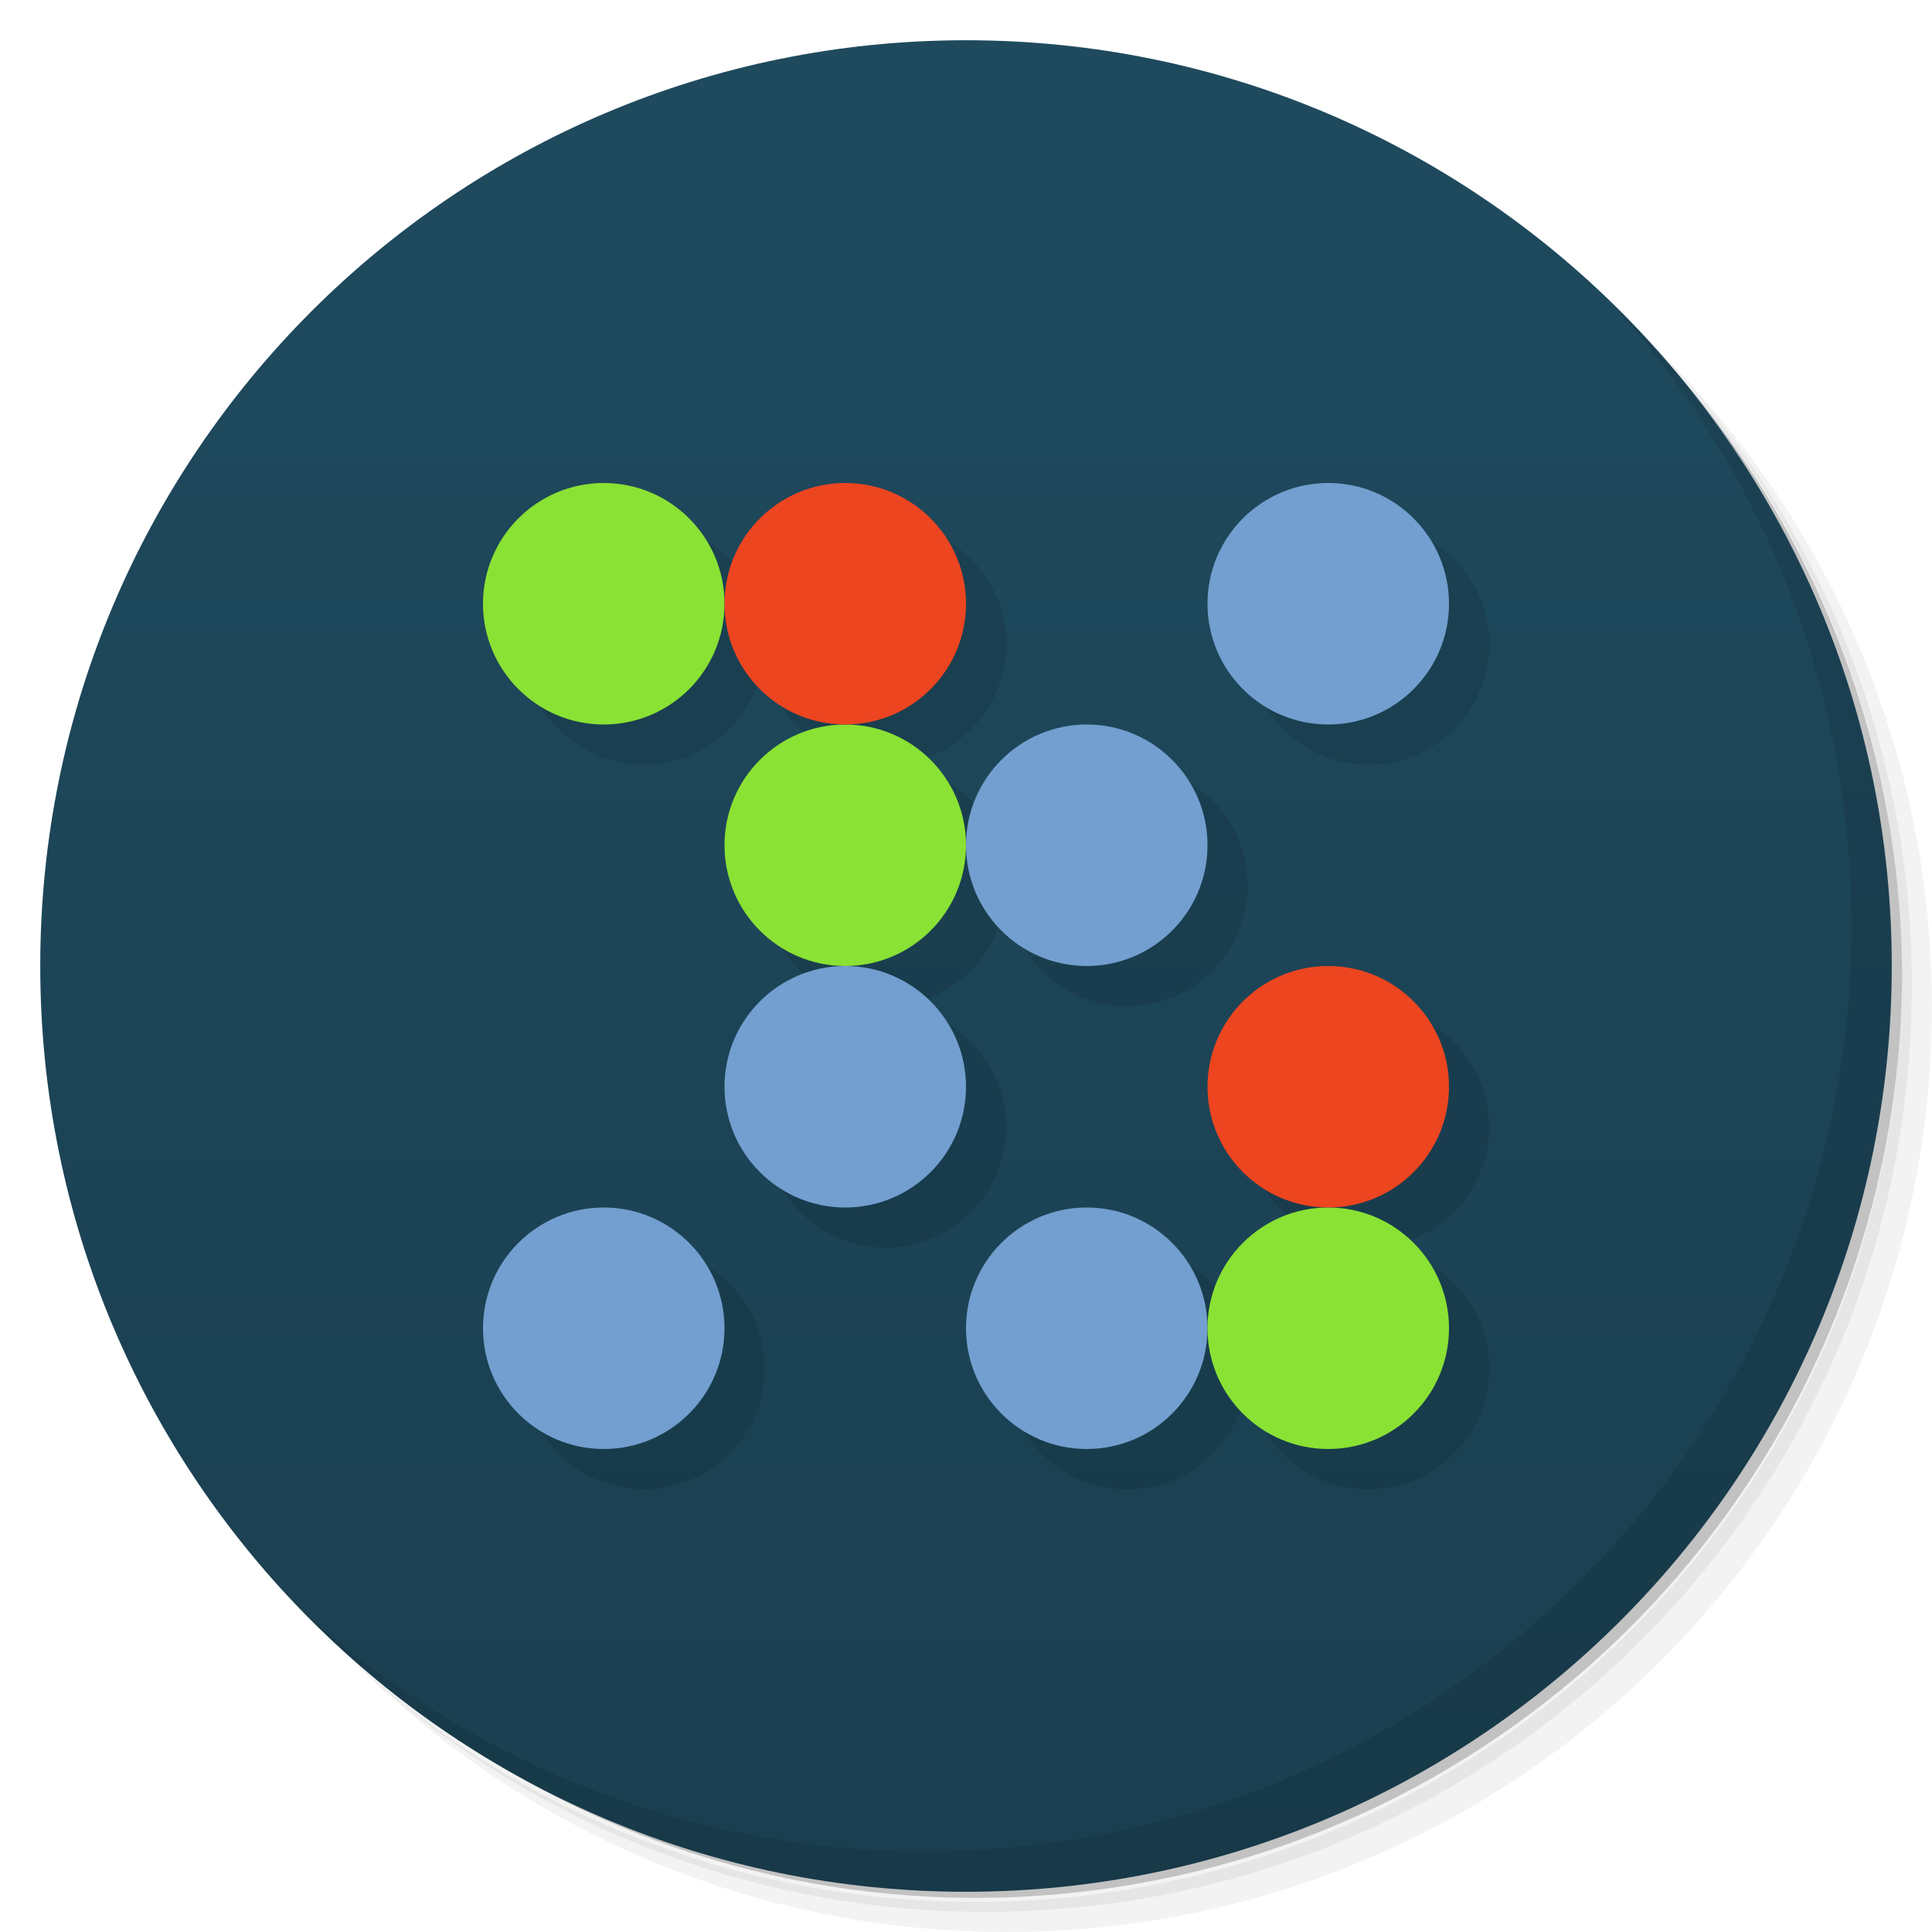
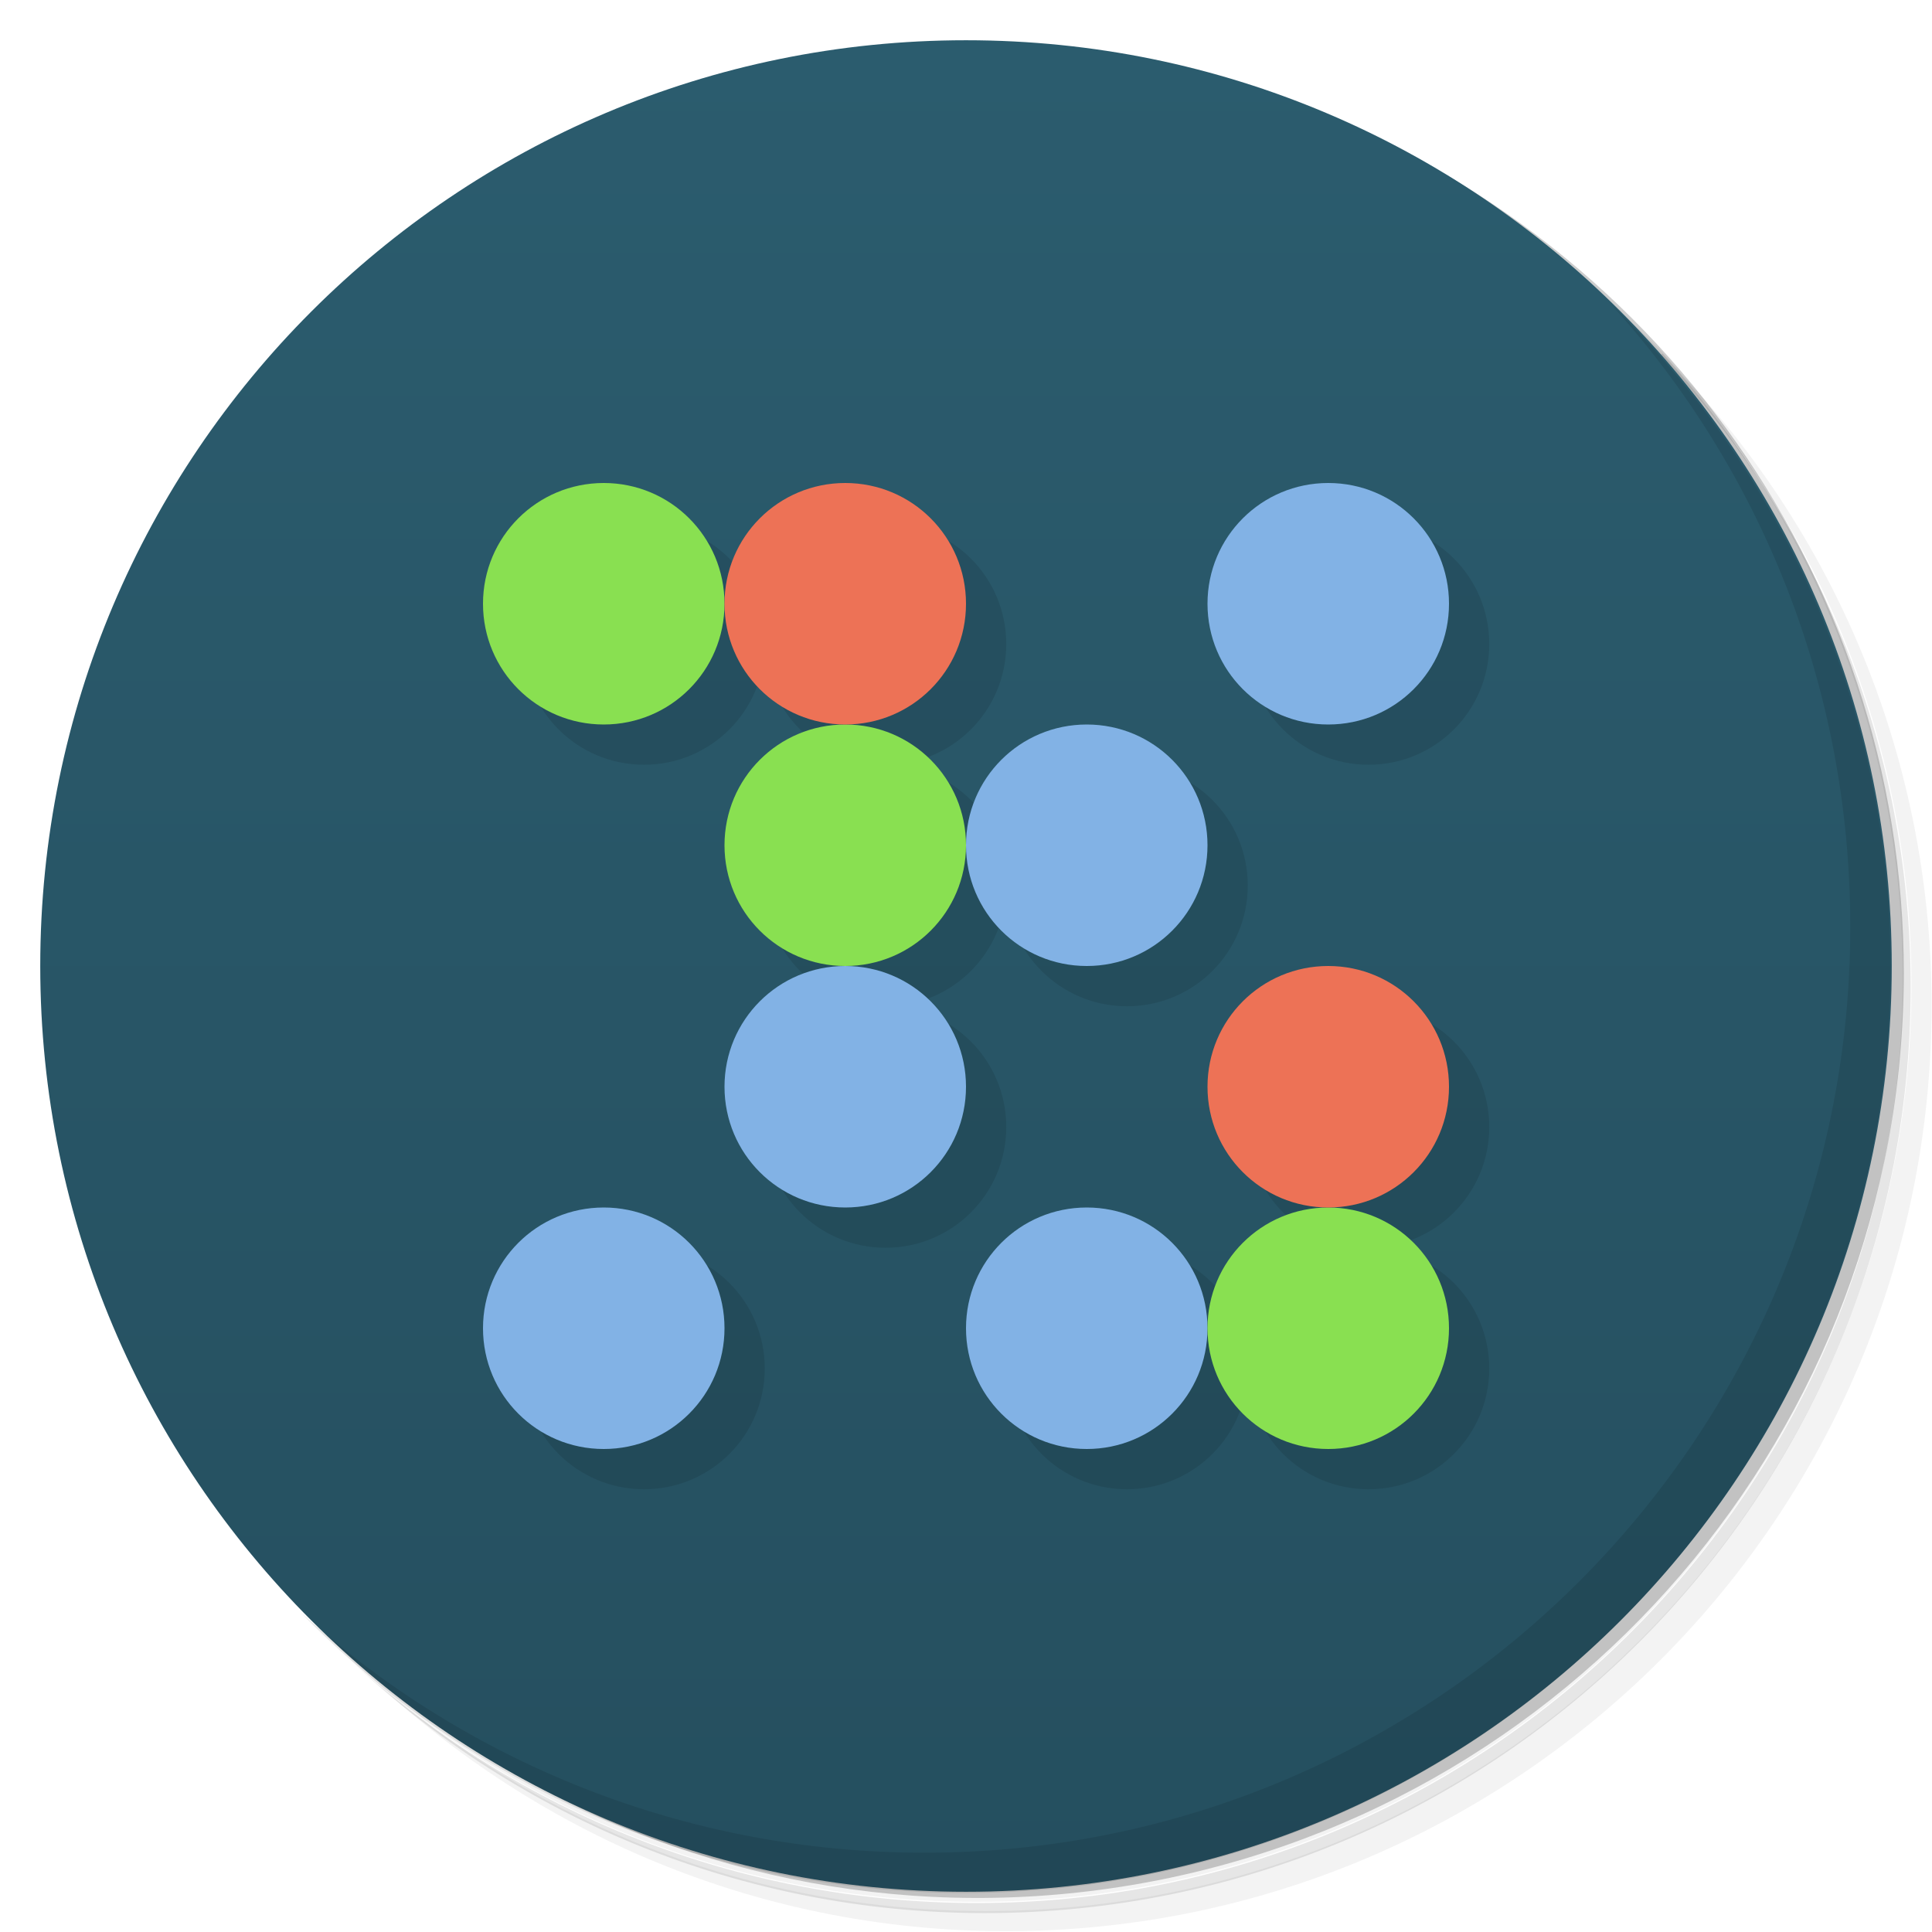
<svg xmlns="http://www.w3.org/2000/svg" version="1.1" viewBox="0 0 48 48">
  <defs>
    <linearGradient id="bg" x1="1" x2="47" gradientTransform="matrix(0 -1 1 0 -1.5e-6 48)" gradientUnits="userSpaceOnUse">
-       <stop style="stop-color:#1a3f50" offset="0" />
-       <stop style="stop-color:#1f4a5e" offset="1" />
+       <stop style="stop-color:#254f5f" offset="0" />
+       <stop style="stop-color:#2b5c6e" offset="1" />
    </linearGradient>
  </defs>
-   <path d="m36.31 5c5.859 4.062 9.688 10.831 9.688 18.5 0 12.426-10.07 22.5-22.5 22.5-7.669 0-14.438-3.828-18.5-9.688 1.037 1.822 2.306 3.499 3.781 4.969 4.085 3.712 9.514 5.969 15.469 5.969 12.703 0 23-10.298 23-23 0-5.954-2.256-11.384-5.969-15.469-1.469-1.475-3.147-2.744-4.969-3.781zm4.969 3.781c3.854 4.113 6.219 9.637 6.219 15.719 0 12.703-10.297 23-23 23-6.081 0-11.606-2.364-15.719-6.219 4.16 4.144 9.883 6.719 16.219 6.719 12.703 0 23-10.298 23-23 0-6.335-2.575-12.06-6.719-16.219z" style="opacity:.05" />
-   <path d="m41.28 8.781c3.712 4.085 5.969 9.514 5.969 15.469 0 12.703-10.297 23-23 23-5.954 0-11.384-2.256-15.469-5.969 4.113 3.854 9.637 6.219 15.719 6.219 12.703 0 23-10.298 23-23 0-6.081-2.364-11.606-6.219-15.719z" style="opacity:.1" />
-   <path d="m31.25 2.375c8.615 3.154 14.75 11.417 14.75 21.13 0 12.426-10.07 22.5-22.5 22.5-9.708 0-17.971-6.135-21.12-14.75a23 23 0 0 0 44.875-7 23 23 0 0 0-16-21.875z" style="opacity:.2" />
-   <path d="m24 1c12.703 0 23 10.297 23 23s-10.297 23-23 23-23-10.297-23-23 10.297-23 23-23z" style="fill:url(#bg)" />
-   <g transform="translate(1,1)">
-     <g style="opacity:.1">
-       <path transform="translate(-1,-1)" d="m16 13c-1.656 0-3 1.344-3 3s1.344 3 3 3 3-1.344 3-3-1.344-3-3-3zm3 3c0 1.656 1.344 3 3 3s3-1.344 3-3-1.344-3-3-3-3 1.344-3 3zm3 3c-1.656 0-3 1.344-3 3s1.344 3 3 3 3-1.344 3-3-1.344-3-3-3zm3 3c0 1.656 1.344 3 3 3s3-1.344 3-3-1.344-3-3-3-3 1.344-3 3zm-3 3c-1.656 0-3 1.344-3 3s1.344 3 3 3 3-1.344 3-3-1.344-3-3-3zm12-12c-1.656 0-3 1.344-3 3s1.344 3 3 3 3-1.344 3-3-1.344-3-3-3zm0 12c-1.656 0-3 1.344-3 3s1.344 3 3 3 3-1.344 3-3-1.344-3-3-3zm0 6c-1.656 0-3 1.344-3 3s1.344 3 3 3 3-1.344 3-3-1.344-3-3-3zm-3 3c0-1.656-1.344-3-3-3s-3 1.344-3 3 1.344 3 3 3 3-1.344 3-3zm-15-3c-1.656 0-3 1.344-3 3s1.344 3 3 3 3-1.344 3-3-1.344-3-3-3z" />
-     </g>
-   </g>
-   <path d="m33 12c-1.656 0-3 1.344-3 3s1.344 3 3 3 3-1.344 3-3-1.344-3-3-3zm-6 6c-1.656 0-3 1.344-3 3s1.344 3 3 3 3-1.344 3-3-1.344-3-3-3zm-6 6c-1.656 0-3 1.344-3 3s1.344 3 3 3 3-1.344 3-3-1.344-3-3-3zm-6 6c-1.656 0-3 1.344-3 3s1.344 3 3 3 3-1.344 3-3-1.344-3-3-3zm12 0c-1.656 0-3 1.344-3 3s1.344 3 3 3 3-1.344 3-3-1.344-3-3-3z" style="fill:#729fcf" />
-   <path d="m15 12c-1.656 0-3 1.344-3 3s1.344 3 3 3 3-1.344 3-3-1.344-3-3-3zm6 6c-1.656 0-3 1.344-3 3s1.344 3 3 3 3-1.344 3-3-1.344-3-3-3zm12 12c-1.656 0-3 1.344-3 3s1.344 3 3 3 3-1.344 3-3-1.344-3-3-3z" style="fill:#8ae234" />
-   <path d="m21 12c-1.656 0-3 1.344-3 3s1.344 3 3 3 3-1.344 3-3-1.344-3-3-3zm12 12c-1.656 0-3 1.344-3 3s1.344 3 3 3 3-1.344 3-3-1.344-3-3-3z" style="fill:#ec4520" />
-   <path d="m40.03 7.531c3.712 4.084 5.969 9.514 5.969 15.469 0 12.703-10.297 23-23 23-5.954 0-11.384-2.256-15.469-5.969 4.178 4.291 10.01 6.969 16.469 6.969 12.703 0 23-10.298 23-23 0-6.462-2.677-12.291-6.969-16.469z" style="opacity:.1" />
+   <path d="m36.3 5c5.86 4.06 9.69 10.8 9.69 18.5 0 12.4-10.1 22.5-22.5 22.5-7.67 0-14.4-3.83-18.5-9.69 1.04 1.82 2.31 3.5 3.78 4.97 4.08 3.71 9.51 5.97 15.5 5.97 12.7 0 23-10.3 23-23 0-5.95-2.26-11.4-5.97-15.5-1.47-1.48-3.15-2.74-4.97-3.78zm4.97 3.78c3.85 4.11 6.22 9.64 6.22 15.7 0 12.7-10.3 23-23 23-6.08 0-11.6-2.36-15.7-6.22 4.16 4.14 9.88 6.72 16.2 6.72 12.7 0 23-10.3 23-23 0-6.34-2.58-12.1-6.72-16.2z" style="opacity:.05" />
+   <path d="m41.3 8.78c3.71 4.08 5.97 9.51 5.97 15.5 0 12.7-10.3 23-23 23-5.95 0-11.4-2.26-15.5-5.97 4.11 3.85 9.64 6.22 15.7 6.22 12.7 0 23-10.3 23-23 0-6.08-2.36-11.6-6.22-15.7z" style="opacity:.1" />
+   <path d="m31.2 2.38c8.62 3.15 14.8 11.4 14.8 21.1 0 12.4-10.1 22.5-22.5 22.5-9.71 0-18-6.14-21.1-14.8a23 23 0 0 0 44.9-7 23 23 0 0 0-16-21.9z" style="opacity:.2" />
+   <path d="m24 1c12.7 0 23 10.3 23 23s-10.3 23-23 23-23-10.3-23-23 10.3-23 23-23z" style="fill:url(#bg)" />
+   <path d="m16 13c-1.66 0-3 1.34-3 3s1.34 3 3 3 3-1.34 3-3-1.34-3-3-3zm3 3c0 1.66 1.34 3 3 3s3-1.34 3-3-1.34-3-3-3-3 1.34-3 3zm3 3c-1.66 0-3 1.34-3 3s1.34 3 3 3 3-1.34 3-3-1.34-3-3-3zm3 3c0 1.66 1.34 3 3 3s3-1.34 3-3-1.34-3-3-3-3 1.34-3 3zm-3 3c-1.66 0-3 1.34-3 3s1.34 3 3 3 3-1.34 3-3-1.34-3-3-3zm12-12c-1.66 0-3 1.34-3 3s1.34 3 3 3 3-1.34 3-3-1.34-3-3-3zm0 12c-1.66 0-3 1.34-3 3s1.34 3 3 3 3-1.34 3-3-1.34-3-3-3zm0 6c-1.66 0-3 1.34-3 3s1.34 3 3 3 3-1.34 3-3-1.34-3-3-3zm-3 3c0-1.66-1.34-3-3-3s-3 1.34-3 3 1.34 3 3 3 3-1.34 3-3zm-15-3c-1.66 0-3 1.34-3 3s1.34 3 3 3 3-1.34 3-3-1.34-3-3-3z" style="opacity:.1" />
+   <path d="m33 12c-1.66 0-3 1.34-3 3s1.34 3 3 3 3-1.34 3-3-1.34-3-3-3zm-6 6c-1.66 0-3 1.34-3 3s1.34 3 3 3 3-1.34 3-3-1.34-3-3-3zm-6 6c-1.66 0-3 1.34-3 3s1.34 3 3 3 3-1.34 3-3-1.34-3-3-3zm-6 6c-1.66 0-3 1.34-3 3s1.34 3 3 3 3-1.34 3-3-1.34-3-3-3zm12 0c-1.66 0-3 1.34-3 3s1.34 3 3 3 3-1.34 3-3-1.34-3-3-3z" style="fill:#82b2e5" />
+   <path d="m15 12c-1.66 0-3 1.34-3 3s1.34 3 3 3 3-1.34 3-3-1.34-3-3-3zm6 6c-1.66 0-3 1.34-3 3s1.34 3 3 3 3-1.34 3-3-1.34-3-3-3zm12 12c-1.66 0-3 1.34-3 3s1.34 3 3 3 3-1.34 3-3-1.34-3-3-3z" style="fill:#89e051" />
+   <path d="m21 12c-1.66 0-3 1.34-3 3s1.34 3 3 3 3-1.34 3-3-1.34-3-3-3zm12 12c-1.66 0-3 1.34-3 3s1.34 3 3 3 3-1.34 3-3-1.34-3-3-3z" style="fill:#ed7256" />
+   <path d="m40 7.53c3.71 4.08 5.97 9.51 5.97 15.5 0 12.7-10.3 23-23 23-5.95 0-11.4-2.26-15.5-5.97 4.18 4.29 10 6.97 16.5 6.97 12.7 0 23-10.3 23-23 0-6.46-2.68-12.3-6.97-16.5z" style="opacity:.1" />
</svg>
